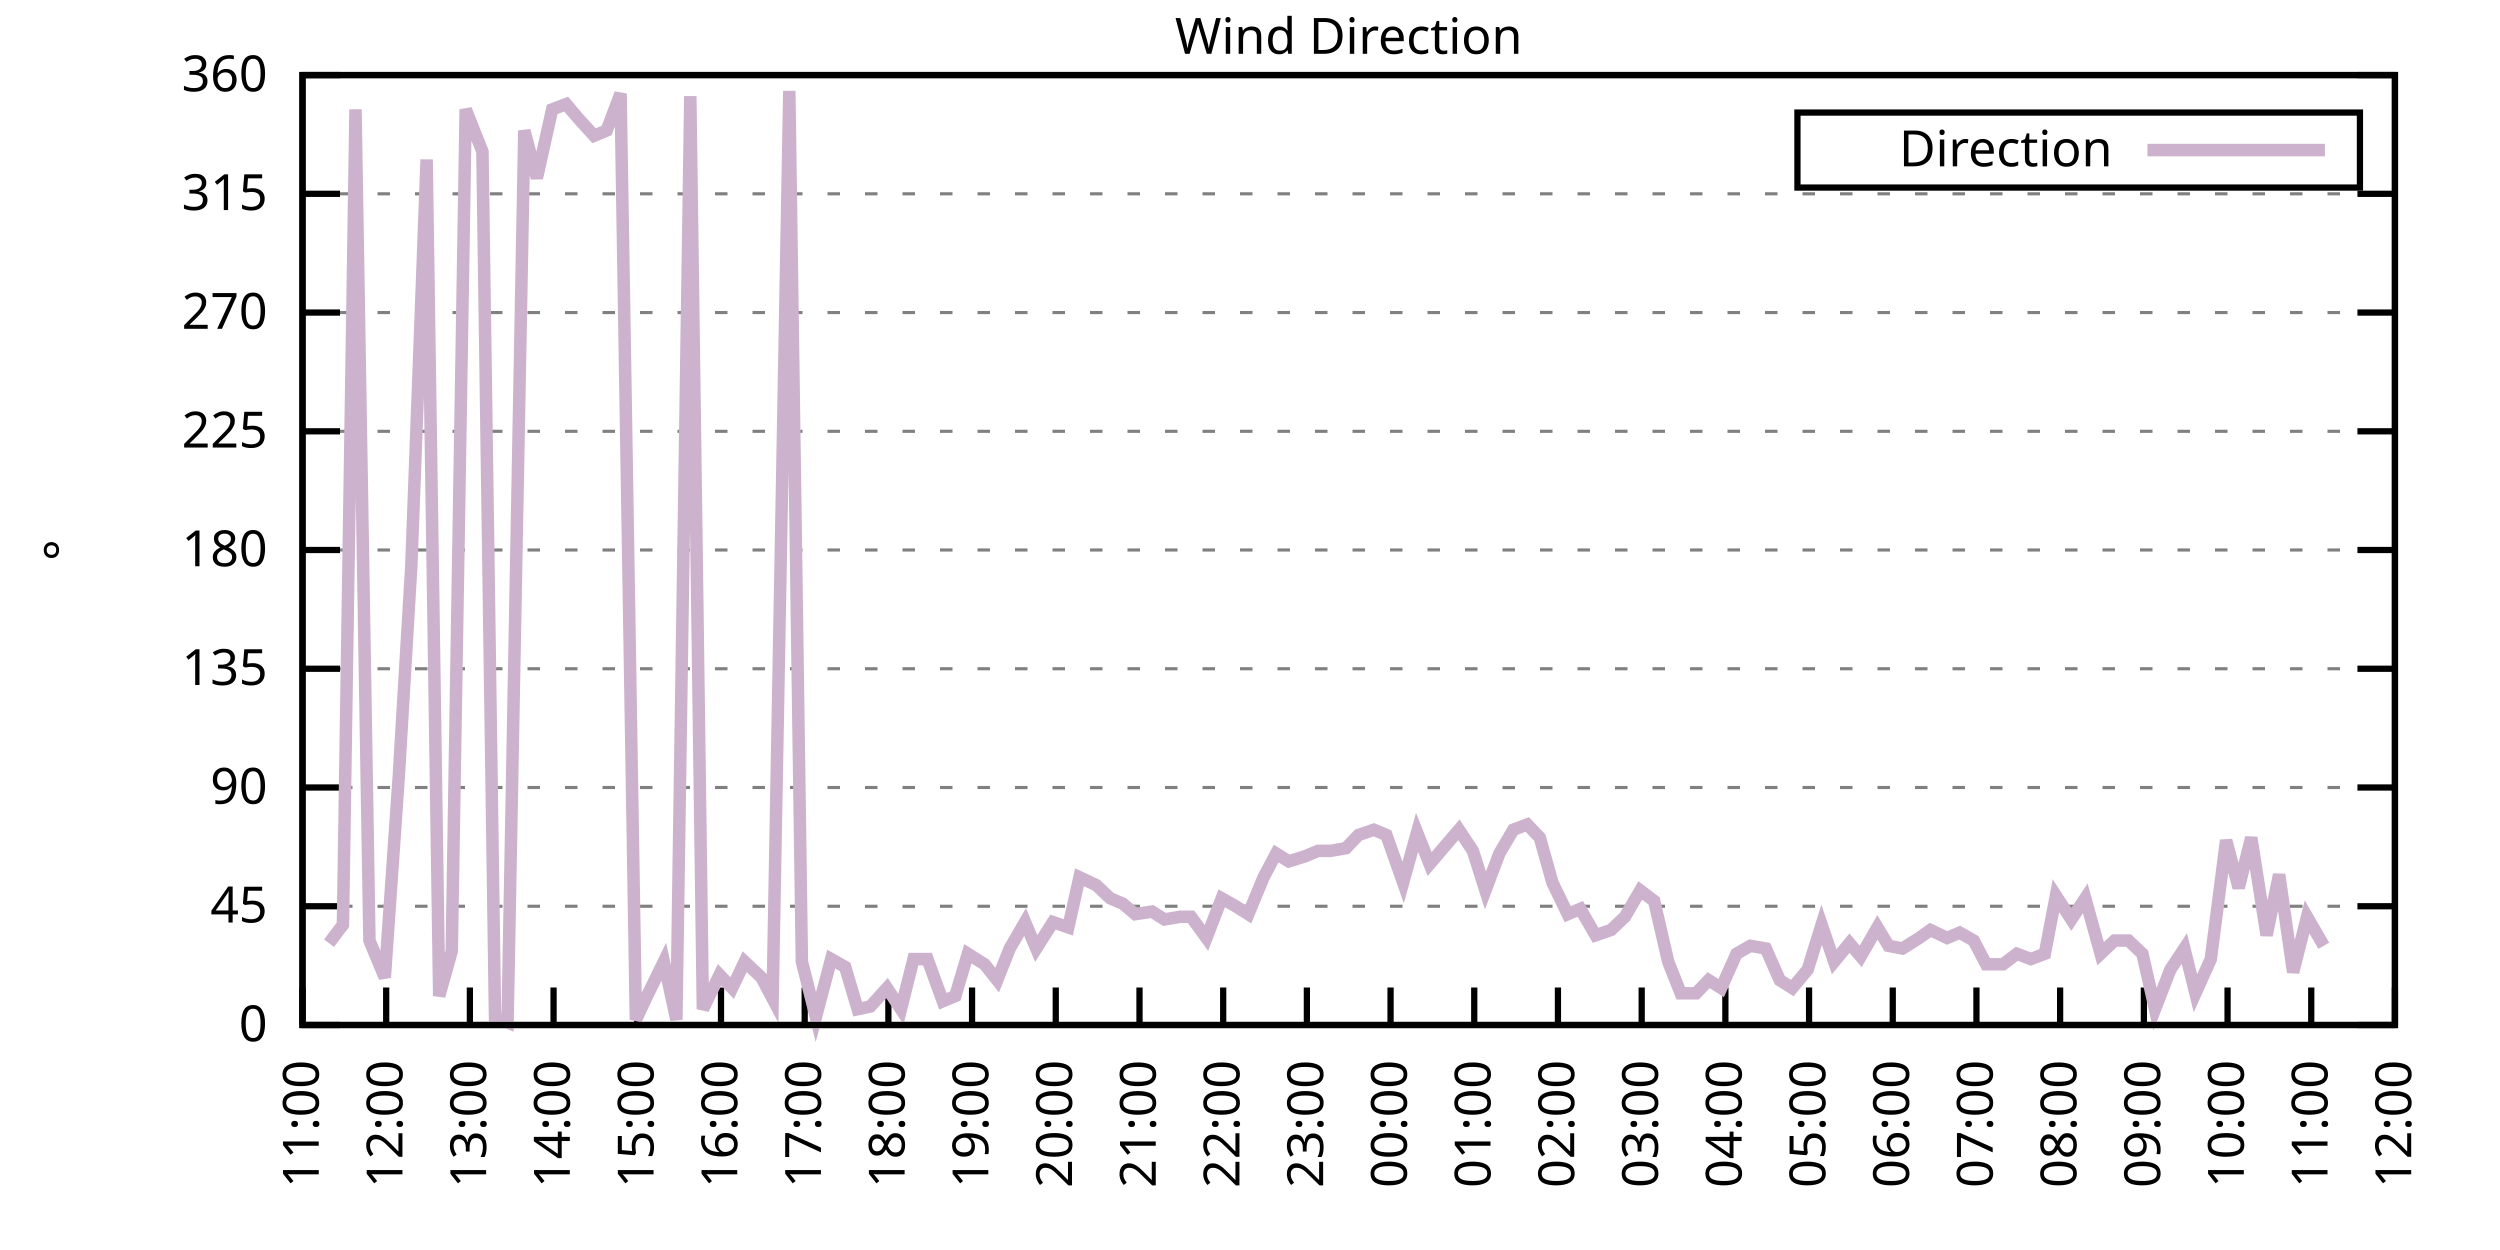
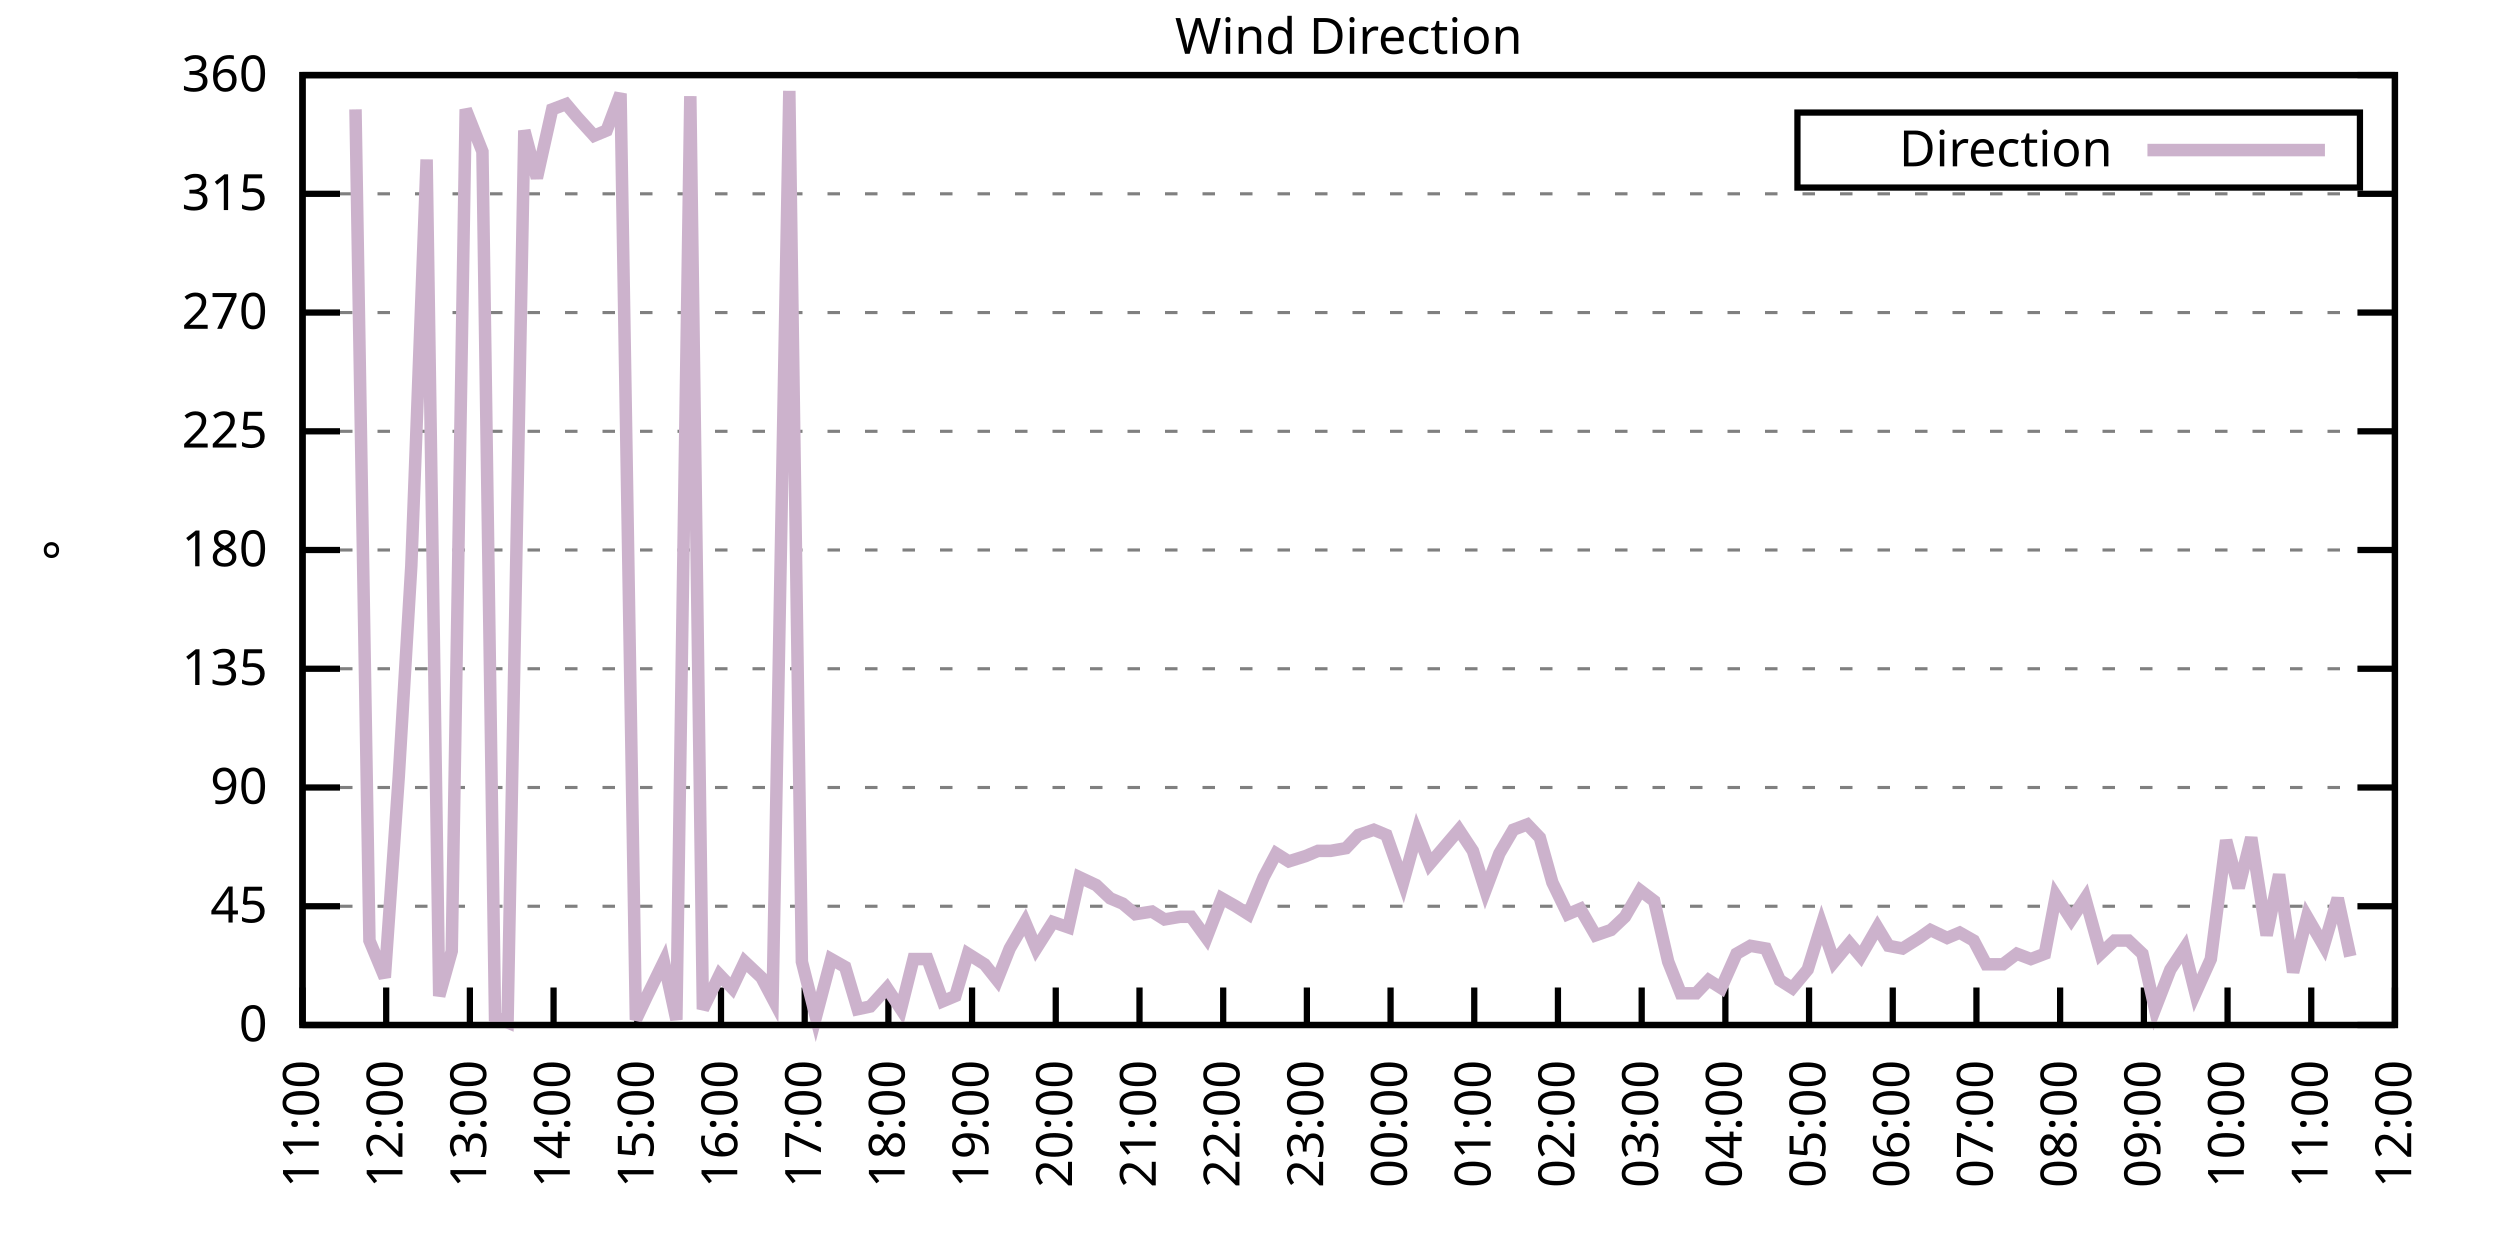
<svg xmlns="http://www.w3.org/2000/svg" xmlns:xlink="http://www.w3.org/1999/xlink" width="400" height="200" viewBox="0 0 400 200">
  <g id="gnuplot_canvas">
    <rect x="0" y="0" width="400" height="200" fill="none" />
    <defs>
      <circle id="gpDot" r="0.5" stroke-width="0.5" stroke="currentColor" />
      <path id="gpPt0" stroke-width="0.333" stroke="currentColor" d="M-1,0 h2 M0,-1 v2" />
      <path id="gpPt1" stroke-width="0.333" stroke="currentColor" d="M-1,-1 L1,1 M1,-1 L-1,1" />
      <path id="gpPt2" stroke-width="0.333" stroke="currentColor" d="M-1,0 L1,0 M0,-1 L0,1 M-1,-1 L1,1 M-1,1 L1,-1" />
      <rect id="gpPt3" stroke-width="0.333" stroke="currentColor" x="-1" y="-1" width="2" height="2" />
      <rect id="gpPt4" stroke-width="0.333" stroke="currentColor" fill="currentColor" x="-1" y="-1" width="2" height="2" />
      <circle id="gpPt5" stroke-width="0.333" stroke="currentColor" cx="0" cy="0" r="1" />
      <use xlink:href="#gpPt5" id="gpPt6" fill="currentColor" stroke="none" />
      <path id="gpPt7" stroke-width="0.333" stroke="currentColor" d="M0,-1.33 L-1.33,0.67 L1.33,0.67 z" />
      <use xlink:href="#gpPt7" id="gpPt8" fill="currentColor" stroke="none" />
      <use xlink:href="#gpPt7" id="gpPt9" stroke="currentColor" transform="rotate(180)" />
      <use xlink:href="#gpPt9" id="gpPt10" fill="currentColor" stroke="none" />
      <use xlink:href="#gpPt3" id="gpPt11" stroke="currentColor" transform="rotate(45)" />
      <use xlink:href="#gpPt11" id="gpPt12" fill="currentColor" stroke="none" />
      <path id="gpPt13" stroke-width="0.333" stroke="currentColor" d="M0,1.330 L1.265,0.411 L0.782,-1.067 L-0.782,-1.076 L-1.265,0.411 z" />
      <use xlink:href="#gpPt13" id="gpPt14" fill="currentColor" stroke="none" />
      <filter id="textbox" filterUnits="objectBoundingBox" x="0" y="0" height="1" width="1">
        <feFlood flood-color="white" flood-opacity="1" result="bgnd" />
        <feComposite in="SourceGraphic" in2="bgnd" operator="atop" />
      </filter>
      <filter id="greybox" filterUnits="objectBoundingBox" x="0" y="0" height="1" width="1">
        <feFlood flood-color="lightgrey" flood-opacity="1" result="grey" />
        <feComposite in="SourceGraphic" in2="grey" operator="atop" />
      </filter>
    </defs>
    <g fill="none" color="white" stroke="currentColor" stroke-width="1.00" stroke-linecap="butt" stroke-linejoin="miter">
</g>
    <g fill="none" color="black" stroke="currentColor" stroke-width="1.00" stroke-linecap="butt" stroke-linejoin="miter">
      <g stroke="none" shape-rendering="crispEdges">
        <polygon fill="rgb(255, 255, 255)" points="48.40,164.00 383.18,164.00 383.18,12.02 48.40,12.02 " />
      </g>
    </g>
    <g fill="none" color="black" stroke="currentColor" stroke-width="1.00" stroke-linecap="butt" stroke-linejoin="miter">
</g>
    <g fill="none" color="black" stroke="black" stroke-width="0.50" stroke-linecap="butt" stroke-linejoin="miter">
</g>
    <g fill="none" color="gray" stroke="currentColor" stroke-width="0.50" stroke-linecap="butt" stroke-linejoin="miter">
      <path stroke="gray" stroke-dasharray="2,4" class="gridline" d="M48.40,164.00 L383.19,164.00  " />
    </g>
    <g fill="none" color="gray" stroke="gray" stroke-width="1.00" stroke-linecap="butt" stroke-linejoin="miter">
</g>
    <g fill="none" color="black" stroke="currentColor" stroke-width="1.00" stroke-linecap="butt" stroke-linejoin="miter">
      <path stroke="black" d="M48.40,164.00 L54.40,164.00 M383.19,164.00 L377.19,164.00  " />
      <g transform="translate(42.80,166.60)" stroke="none" fill="black" font-family="Sans" font-size="8.00" text-anchor="end">
        <text>
          <tspan font-family="Sans"> 0</tspan>
        </text>
      </g>
    </g>
    <g fill="none" color="black" stroke="currentColor" stroke-width="1.00" stroke-linecap="butt" stroke-linejoin="miter">
</g>
    <g fill="none" color="black" stroke="black" stroke-width="0.50" stroke-linecap="butt" stroke-linejoin="miter">
</g>
    <g fill="none" color="gray" stroke="currentColor" stroke-width="0.50" stroke-linecap="butt" stroke-linejoin="miter">
      <path stroke="gray" stroke-dasharray="2,4" class="gridline" d="M48.40,145.00 L383.19,145.00  " />
    </g>
    <g fill="none" color="gray" stroke="gray" stroke-width="1.00" stroke-linecap="butt" stroke-linejoin="miter">
</g>
    <g fill="none" color="black" stroke="currentColor" stroke-width="1.00" stroke-linecap="butt" stroke-linejoin="miter">
      <path stroke="black" d="M48.40,145.00 L54.40,145.00 M383.19,145.00 L377.19,145.00  " />
      <g transform="translate(42.80,147.60)" stroke="none" fill="black" font-family="Sans" font-size="8.00" text-anchor="end">
        <text>
          <tspan font-family="Sans"> 45</tspan>
        </text>
      </g>
    </g>
    <g fill="none" color="black" stroke="currentColor" stroke-width="1.00" stroke-linecap="butt" stroke-linejoin="miter">
</g>
    <g fill="none" color="black" stroke="black" stroke-width="0.50" stroke-linecap="butt" stroke-linejoin="miter">
</g>
    <g fill="none" color="gray" stroke="currentColor" stroke-width="0.50" stroke-linecap="butt" stroke-linejoin="miter">
      <path stroke="gray" stroke-dasharray="2,4" class="gridline" d="M48.40,126.00 L383.19,126.00  " />
    </g>
    <g fill="none" color="gray" stroke="gray" stroke-width="1.00" stroke-linecap="butt" stroke-linejoin="miter">
</g>
    <g fill="none" color="black" stroke="currentColor" stroke-width="1.00" stroke-linecap="butt" stroke-linejoin="miter">
      <path stroke="black" d="M48.40,126.00 L54.40,126.00 M383.19,126.00 L377.19,126.00  " />
      <g transform="translate(42.80,128.60)" stroke="none" fill="black" font-family="Sans" font-size="8.00" text-anchor="end">
        <text>
          <tspan font-family="Sans"> 90</tspan>
        </text>
      </g>
    </g>
    <g fill="none" color="black" stroke="currentColor" stroke-width="1.00" stroke-linecap="butt" stroke-linejoin="miter">
</g>
    <g fill="none" color="black" stroke="black" stroke-width="0.50" stroke-linecap="butt" stroke-linejoin="miter">
</g>
    <g fill="none" color="gray" stroke="currentColor" stroke-width="0.50" stroke-linecap="butt" stroke-linejoin="miter">
      <path stroke="gray" stroke-dasharray="2,4" class="gridline" d="M48.40,107.00 L383.19,107.00  " />
    </g>
    <g fill="none" color="gray" stroke="gray" stroke-width="1.00" stroke-linecap="butt" stroke-linejoin="miter">
</g>
    <g fill="none" color="black" stroke="currentColor" stroke-width="1.00" stroke-linecap="butt" stroke-linejoin="miter">
      <path stroke="black" d="M48.40,107.00 L54.40,107.00 M383.19,107.00 L377.19,107.00  " />
      <g transform="translate(42.80,109.60)" stroke="none" fill="black" font-family="Sans" font-size="8.00" text-anchor="end">
        <text>
          <tspan font-family="Sans"> 135</tspan>
        </text>
      </g>
    </g>
    <g fill="none" color="black" stroke="currentColor" stroke-width="1.00" stroke-linecap="butt" stroke-linejoin="miter">
</g>
    <g fill="none" color="black" stroke="black" stroke-width="0.50" stroke-linecap="butt" stroke-linejoin="miter">
</g>
    <g fill="none" color="gray" stroke="currentColor" stroke-width="0.50" stroke-linecap="butt" stroke-linejoin="miter">
      <path stroke="gray" stroke-dasharray="2,4" class="gridline" d="M48.40,88.00 L383.19,88.00  " />
    </g>
    <g fill="none" color="gray" stroke="gray" stroke-width="1.00" stroke-linecap="butt" stroke-linejoin="miter">
</g>
    <g fill="none" color="black" stroke="currentColor" stroke-width="1.00" stroke-linecap="butt" stroke-linejoin="miter">
      <path stroke="black" d="M48.40,88.00 L54.40,88.00 M383.19,88.00 L377.19,88.00  " />
      <g transform="translate(42.80,90.60)" stroke="none" fill="black" font-family="Sans" font-size="8.00" text-anchor="end">
        <text>
          <tspan font-family="Sans"> 180</tspan>
        </text>
      </g>
    </g>
    <g fill="none" color="black" stroke="currentColor" stroke-width="1.00" stroke-linecap="butt" stroke-linejoin="miter">
</g>
    <g fill="none" color="black" stroke="black" stroke-width="0.50" stroke-linecap="butt" stroke-linejoin="miter">
</g>
    <g fill="none" color="gray" stroke="currentColor" stroke-width="0.50" stroke-linecap="butt" stroke-linejoin="miter">
      <path stroke="gray" stroke-dasharray="2,4" class="gridline" d="M48.40,69.01 L383.19,69.01  " />
    </g>
    <g fill="none" color="gray" stroke="gray" stroke-width="1.00" stroke-linecap="butt" stroke-linejoin="miter">
</g>
    <g fill="none" color="black" stroke="currentColor" stroke-width="1.00" stroke-linecap="butt" stroke-linejoin="miter">
      <path stroke="black" d="M48.40,69.01 L54.40,69.01 M383.19,69.01 L377.19,69.01  " />
      <g transform="translate(42.80,71.61)" stroke="none" fill="black" font-family="Sans" font-size="8.00" text-anchor="end">
        <text>
          <tspan font-family="Sans"> 225</tspan>
        </text>
      </g>
    </g>
    <g fill="none" color="black" stroke="currentColor" stroke-width="1.00" stroke-linecap="butt" stroke-linejoin="miter">
</g>
    <g fill="none" color="black" stroke="black" stroke-width="0.50" stroke-linecap="butt" stroke-linejoin="miter">
</g>
    <g fill="none" color="gray" stroke="currentColor" stroke-width="0.50" stroke-linecap="butt" stroke-linejoin="miter">
      <path stroke="gray" stroke-dasharray="2,4" class="gridline" d="M48.40,50.01 L383.19,50.01  " />
    </g>
    <g fill="none" color="gray" stroke="gray" stroke-width="1.00" stroke-linecap="butt" stroke-linejoin="miter">
</g>
    <g fill="none" color="black" stroke="currentColor" stroke-width="1.00" stroke-linecap="butt" stroke-linejoin="miter">
      <path stroke="black" d="M48.40,50.01 L54.40,50.01 M383.19,50.01 L377.19,50.01  " />
      <g transform="translate(42.80,52.61)" stroke="none" fill="black" font-family="Sans" font-size="8.00" text-anchor="end">
        <text>
          <tspan font-family="Sans"> 270</tspan>
        </text>
      </g>
    </g>
    <g fill="none" color="black" stroke="currentColor" stroke-width="1.00" stroke-linecap="butt" stroke-linejoin="miter">
</g>
    <g fill="none" color="black" stroke="black" stroke-width="0.50" stroke-linecap="butt" stroke-linejoin="miter">
</g>
    <g fill="none" color="gray" stroke="currentColor" stroke-width="0.50" stroke-linecap="butt" stroke-linejoin="miter">
      <path stroke="gray" stroke-dasharray="2,4" class="gridline" d="M48.40,31.01 L383.19,31.01  " />
    </g>
    <g fill="none" color="gray" stroke="gray" stroke-width="1.00" stroke-linecap="butt" stroke-linejoin="miter">
</g>
    <g fill="none" color="black" stroke="currentColor" stroke-width="1.00" stroke-linecap="butt" stroke-linejoin="miter">
      <path stroke="black" d="M48.40,31.01 L54.40,31.01 M383.19,31.01 L377.19,31.01  " />
      <g transform="translate(42.80,33.61)" stroke="none" fill="black" font-family="Sans" font-size="8.00" text-anchor="end">
        <text>
          <tspan font-family="Sans"> 315</tspan>
        </text>
      </g>
    </g>
    <g fill="none" color="black" stroke="currentColor" stroke-width="1.00" stroke-linecap="butt" stroke-linejoin="miter">
</g>
    <g fill="none" color="black" stroke="black" stroke-width="0.50" stroke-linecap="butt" stroke-linejoin="miter">
</g>
    <g fill="none" color="gray" stroke="currentColor" stroke-width="0.50" stroke-linecap="butt" stroke-linejoin="miter">
      <path stroke="gray" stroke-dasharray="2,4" class="gridline" d="M48.40,12.01 L383.19,12.01  " />
    </g>
    <g fill="none" color="gray" stroke="gray" stroke-width="1.00" stroke-linecap="butt" stroke-linejoin="miter">
</g>
    <g fill="none" color="black" stroke="currentColor" stroke-width="1.00" stroke-linecap="butt" stroke-linejoin="miter">
      <path stroke="black" d="M48.40,12.01 L54.40,12.01 M383.19,12.01 L377.19,12.01  " />
      <g transform="translate(42.80,14.61)" stroke="none" fill="black" font-family="Sans" font-size="8.00" text-anchor="end">
        <text>
          <tspan font-family="Sans"> 360</tspan>
        </text>
      </g>
    </g>
    <g fill="none" color="black" stroke="currentColor" stroke-width="1.00" stroke-linecap="butt" stroke-linejoin="miter">
      <path stroke="black" d="M48.40,164.00 L48.40,158.00  " />
      <g transform="translate(51.00,169.60) rotate(270.00)" stroke="none" fill="black" font-family="Sans" font-size="8.00" text-anchor="end">
        <text>
          <tspan font-family="Sans">11:00</tspan>
        </text>
      </g>
    </g>
    <g fill="none" color="black" stroke="currentColor" stroke-width="1.00" stroke-linecap="butt" stroke-linejoin="miter">
      <path stroke="black" d="M61.79,164.00 L61.79,158.00  " />
      <g transform="translate(64.39,169.60) rotate(270.00)" stroke="none" fill="black" font-family="Sans" font-size="8.00" text-anchor="end">
        <text>
          <tspan font-family="Sans">12:00</tspan>
        </text>
      </g>
    </g>
    <g fill="none" color="black" stroke="currentColor" stroke-width="1.00" stroke-linecap="butt" stroke-linejoin="miter">
      <path stroke="black" d="M75.18,164.00 L75.18,158.00  " />
      <g transform="translate(77.78,169.60) rotate(270.00)" stroke="none" fill="black" font-family="Sans" font-size="8.00" text-anchor="end">
        <text>
          <tspan font-family="Sans">13:00</tspan>
        </text>
      </g>
    </g>
    <g fill="none" color="black" stroke="currentColor" stroke-width="1.00" stroke-linecap="butt" stroke-linejoin="miter">
      <path stroke="black" d="M88.57,164.00 L88.57,158.00  " />
      <g transform="translate(91.17,169.60) rotate(270.00)" stroke="none" fill="black" font-family="Sans" font-size="8.00" text-anchor="end">
        <text>
          <tspan font-family="Sans">14:00</tspan>
        </text>
      </g>
    </g>
    <g fill="none" color="black" stroke="currentColor" stroke-width="1.00" stroke-linecap="butt" stroke-linejoin="miter">
      <path stroke="black" d="M101.97,164.00 L101.97,158.00  " />
      <g transform="translate(104.57,169.60) rotate(270.00)" stroke="none" fill="black" font-family="Sans" font-size="8.00" text-anchor="end">
        <text>
          <tspan font-family="Sans">15:00</tspan>
        </text>
      </g>
    </g>
    <g fill="none" color="black" stroke="currentColor" stroke-width="1.00" stroke-linecap="butt" stroke-linejoin="miter">
      <path stroke="black" d="M115.36,164.00 L115.36,158.00  " />
      <g transform="translate(117.96,169.60) rotate(270.00)" stroke="none" fill="black" font-family="Sans" font-size="8.00" text-anchor="end">
        <text>
          <tspan font-family="Sans">16:00</tspan>
        </text>
      </g>
    </g>
    <g fill="none" color="black" stroke="currentColor" stroke-width="1.00" stroke-linecap="butt" stroke-linejoin="miter">
      <path stroke="black" d="M128.75,164.00 L128.75,158.00  " />
      <g transform="translate(131.35,169.60) rotate(270.00)" stroke="none" fill="black" font-family="Sans" font-size="8.00" text-anchor="end">
        <text>
          <tspan font-family="Sans">17:00</tspan>
        </text>
      </g>
    </g>
    <g fill="none" color="black" stroke="currentColor" stroke-width="1.00" stroke-linecap="butt" stroke-linejoin="miter">
      <path stroke="black" d="M142.14,164.00 L142.14,158.00  " />
      <g transform="translate(144.74,169.60) rotate(270.00)" stroke="none" fill="black" font-family="Sans" font-size="8.00" text-anchor="end">
        <text>
          <tspan font-family="Sans">18:00</tspan>
        </text>
      </g>
    </g>
    <g fill="none" color="black" stroke="currentColor" stroke-width="1.00" stroke-linecap="butt" stroke-linejoin="miter">
      <path stroke="black" d="M155.53,164.00 L155.53,158.00  " />
      <g transform="translate(158.13,169.60) rotate(270.00)" stroke="none" fill="black" font-family="Sans" font-size="8.00" text-anchor="end">
        <text>
          <tspan font-family="Sans">19:00</tspan>
        </text>
      </g>
    </g>
    <g fill="none" color="black" stroke="currentColor" stroke-width="1.00" stroke-linecap="butt" stroke-linejoin="miter">
      <path stroke="black" d="M168.92,164.00 L168.92,158.00  " />
      <g transform="translate(171.52,169.60) rotate(270.00)" stroke="none" fill="black" font-family="Sans" font-size="8.00" text-anchor="end">
        <text>
          <tspan font-family="Sans">20:00</tspan>
        </text>
      </g>
    </g>
    <g fill="none" color="black" stroke="currentColor" stroke-width="1.00" stroke-linecap="butt" stroke-linejoin="miter">
      <path stroke="black" d="M182.32,164.00 L182.32,158.00  " />
      <g transform="translate(184.92,169.60) rotate(270.00)" stroke="none" fill="black" font-family="Sans" font-size="8.00" text-anchor="end">
        <text>
          <tspan font-family="Sans">21:00</tspan>
        </text>
      </g>
    </g>
    <g fill="none" color="black" stroke="currentColor" stroke-width="1.00" stroke-linecap="butt" stroke-linejoin="miter">
      <path stroke="black" d="M195.71,164.00 L195.71,158.00  " />
      <g transform="translate(198.31,169.60) rotate(270.00)" stroke="none" fill="black" font-family="Sans" font-size="8.00" text-anchor="end">
        <text>
          <tspan font-family="Sans">22:00</tspan>
        </text>
      </g>
    </g>
    <g fill="none" color="black" stroke="currentColor" stroke-width="1.00" stroke-linecap="butt" stroke-linejoin="miter">
      <path stroke="black" d="M209.10,164.00 L209.10,158.00  " />
      <g transform="translate(211.70,169.60) rotate(270.00)" stroke="none" fill="black" font-family="Sans" font-size="8.00" text-anchor="end">
        <text>
          <tspan font-family="Sans">23:00</tspan>
        </text>
      </g>
    </g>
    <g fill="none" color="black" stroke="currentColor" stroke-width="1.00" stroke-linecap="butt" stroke-linejoin="miter">
      <path stroke="black" d="M222.49,164.00 L222.49,158.00  " />
      <g transform="translate(225.09,169.60) rotate(270.00)" stroke="none" fill="black" font-family="Sans" font-size="8.00" text-anchor="end">
        <text>
          <tspan font-family="Sans">00:00</tspan>
        </text>
      </g>
    </g>
    <g fill="none" color="black" stroke="currentColor" stroke-width="1.00" stroke-linecap="butt" stroke-linejoin="miter">
      <path stroke="black" d="M235.88,164.00 L235.88,158.00  " />
      <g transform="translate(238.48,169.60) rotate(270.00)" stroke="none" fill="black" font-family="Sans" font-size="8.00" text-anchor="end">
        <text>
          <tspan font-family="Sans">01:00</tspan>
        </text>
      </g>
    </g>
    <g fill="none" color="black" stroke="currentColor" stroke-width="1.00" stroke-linecap="butt" stroke-linejoin="miter">
      <path stroke="black" d="M249.27,164.00 L249.27,158.00  " />
      <g transform="translate(251.87,169.60) rotate(270.00)" stroke="none" fill="black" font-family="Sans" font-size="8.00" text-anchor="end">
        <text>
          <tspan font-family="Sans">02:00</tspan>
        </text>
      </g>
    </g>
    <g fill="none" color="black" stroke="currentColor" stroke-width="1.00" stroke-linecap="butt" stroke-linejoin="miter">
      <path stroke="black" d="M262.67,164.00 L262.67,158.00  " />
      <g transform="translate(265.27,169.60) rotate(270.00)" stroke="none" fill="black" font-family="Sans" font-size="8.00" text-anchor="end">
        <text>
          <tspan font-family="Sans">03:00</tspan>
        </text>
      </g>
    </g>
    <g fill="none" color="black" stroke="currentColor" stroke-width="1.00" stroke-linecap="butt" stroke-linejoin="miter">
      <path stroke="black" d="M276.06,164.00 L276.06,158.00  " />
      <g transform="translate(278.66,169.60) rotate(270.00)" stroke="none" fill="black" font-family="Sans" font-size="8.00" text-anchor="end">
        <text>
          <tspan font-family="Sans">04:00</tspan>
        </text>
      </g>
    </g>
    <g fill="none" color="black" stroke="currentColor" stroke-width="1.00" stroke-linecap="butt" stroke-linejoin="miter">
      <path stroke="black" d="M289.45,164.00 L289.45,158.00  " />
      <g transform="translate(292.05,169.60) rotate(270.00)" stroke="none" fill="black" font-family="Sans" font-size="8.00" text-anchor="end">
        <text>
          <tspan font-family="Sans">05:00</tspan>
        </text>
      </g>
    </g>
    <g fill="none" color="black" stroke="currentColor" stroke-width="1.00" stroke-linecap="butt" stroke-linejoin="miter">
      <path stroke="black" d="M302.84,164.00 L302.84,158.00  " />
      <g transform="translate(305.44,169.60) rotate(270.00)" stroke="none" fill="black" font-family="Sans" font-size="8.00" text-anchor="end">
        <text>
          <tspan font-family="Sans">06:00</tspan>
        </text>
      </g>
    </g>
    <g fill="none" color="black" stroke="currentColor" stroke-width="1.00" stroke-linecap="butt" stroke-linejoin="miter">
      <path stroke="black" d="M316.23,164.00 L316.23,158.00  " />
      <g transform="translate(318.83,169.60) rotate(270.00)" stroke="none" fill="black" font-family="Sans" font-size="8.00" text-anchor="end">
        <text>
          <tspan font-family="Sans">07:00</tspan>
        </text>
      </g>
    </g>
    <g fill="none" color="black" stroke="currentColor" stroke-width="1.00" stroke-linecap="butt" stroke-linejoin="miter">
      <path stroke="black" d="M329.62,164.00 L329.62,158.00  " />
      <g transform="translate(332.22,169.60) rotate(270.00)" stroke="none" fill="black" font-family="Sans" font-size="8.00" text-anchor="end">
        <text>
          <tspan font-family="Sans">08:00</tspan>
        </text>
      </g>
    </g>
    <g fill="none" color="black" stroke="currentColor" stroke-width="1.00" stroke-linecap="butt" stroke-linejoin="miter">
      <path stroke="black" d="M343.02,164.00 L343.02,158.00  " />
      <g transform="translate(345.62,169.60) rotate(270.00)" stroke="none" fill="black" font-family="Sans" font-size="8.00" text-anchor="end">
        <text>
          <tspan font-family="Sans">09:00</tspan>
        </text>
      </g>
    </g>
    <g fill="none" color="black" stroke="currentColor" stroke-width="1.00" stroke-linecap="butt" stroke-linejoin="miter">
      <path stroke="black" d="M356.41,164.00 L356.41,158.00  " />
      <g transform="translate(359.01,169.60) rotate(270.00)" stroke="none" fill="black" font-family="Sans" font-size="8.00" text-anchor="end">
        <text>
          <tspan font-family="Sans">10:00</tspan>
        </text>
      </g>
    </g>
    <g fill="none" color="black" stroke="currentColor" stroke-width="1.00" stroke-linecap="butt" stroke-linejoin="miter">
      <path stroke="black" d="M369.80,164.00 L369.80,158.00  " />
      <g transform="translate(372.40,169.60) rotate(270.00)" stroke="none" fill="black" font-family="Sans" font-size="8.00" text-anchor="end">
        <text>
          <tspan font-family="Sans">11:00</tspan>
        </text>
      </g>
    </g>
    <g fill="none" color="black" stroke="currentColor" stroke-width="1.00" stroke-linecap="butt" stroke-linejoin="miter">
      <path stroke="black" d="M383.19,164.00 L383.19,158.00  " />
      <g transform="translate(385.79,169.60) rotate(270.00)" stroke="none" fill="black" font-family="Sans" font-size="8.00" text-anchor="end">
        <text>
          <tspan font-family="Sans">12:00</tspan>
        </text>
      </g>
    </g>
    <g fill="none" color="black" stroke="currentColor" stroke-width="1.00" stroke-linecap="butt" stroke-linejoin="miter">
</g>
    <g fill="none" color="black" stroke="currentColor" stroke-width="1.00" stroke-linecap="butt" stroke-linejoin="miter">
      <path stroke="black" d="M48.40,12.01 L48.40,164.00 L383.19,164.00 L383.19,12.01 L48.40,12.01 Z  " />
    </g>
    <g fill="none" color="black" stroke="currentColor" stroke-width="1.00" stroke-linecap="butt" stroke-linejoin="miter">
</g>
    <g fill="none" color="black" stroke="currentColor" stroke-width="1.00" stroke-linecap="butt" stroke-linejoin="miter">
      <path stroke="black" d="M287.59,30.01 L287.59,18.01 L377.59,18.01 L377.59,30.01 L287.59,30.01 Z  " />
    </g>
    <g id="Wind_direction_plot_1">
      <g fill="none" color="white" stroke="black" stroke-width="2.00" stroke-linecap="butt" stroke-linejoin="miter">
</g>
      <g fill="none" color="black" stroke="currentColor" stroke-width="2.00" stroke-linecap="butt" stroke-linejoin="miter">
        <g transform="translate(337.99,26.61)" stroke="none" fill="black" font-family="Sans" font-size="8.00" text-anchor="end">
          <text>
            <tspan font-family="Sans">Direction</tspan>
          </text>
        </g>
      </g>
      <g fill="none" color="black" stroke="currentColor" stroke-width="2.00" stroke-linecap="butt" stroke-linejoin="miter">
-         <path stroke="rgb(204, 178, 204)" d="M343.59,24.01 L371.99,24.01 M52.64,150.91 L54.87,147.96 L56.88,17.50 L59.11,150.49 L61.57,156.40 L63.80,124.31   L65.81,90.54 L68.26,25.52 L70.27,159.36 L72.28,152.18 L74.51,17.50 L77.19,24.25 L79.20,162.73 L81.21,163.58   L83.89,20.88 L85.90,28.48 L88.35,17.50 L90.58,16.65 L92.37,18.77 L95.05,21.72 L97.06,20.88 L99.29,14.97   L101.74,163.16 L103.53,159.36 L106.21,153.87 L108.22,163.16 L110.45,15.39 L112.46,161.47 L115.13,155.98 L117.14,158.09   L119.15,153.87 L121.83,156.40 L123.62,159.78 L126.29,14.54 L128.30,153.87 L130.54,162.73 L132.99,153.45 L135.22,154.71   L137.23,161.47 L139.24,161.04 L141.92,158.09 L144.15,161.47 L146.16,153.45 L148.39,153.45 L150.85,160.20 L152.85,159.36   L154.86,152.60 L157.54,154.29 L159.55,156.82 L161.56,151.76 L164.01,147.53 L165.80,151.76 L168.48,147.53 L170.93,148.38   L172.72,140.36 L175.40,141.62 L177.63,143.73 L179.64,144.58 L181.65,146.27 L184.32,145.85 L186.33,147.11 L188.79,146.69   L190.57,146.69 L193.03,150.07 L195.48,143.73 L197.72,145.00 L199.73,146.27 L202.18,140.36 L204.19,136.56 L206.20,137.82   L208.88,136.98 L210.88,136.14 L212.89,136.14 L215.35,135.71 L217.36,133.60 L219.81,132.76 L221.82,133.60 L224.50,141.20   L226.73,133.18 L228.74,138.25 L233.43,132.76 L235.66,136.14 L237.67,142.47 L239.90,136.56 L242.13,132.76 L244.36,131.91   L246.37,134.02 L248.38,141.20 L250.84,146.27 L252.85,145.42 L255.30,149.65 L257.76,148.80 L259.99,146.69 L262.44,142.47   L264.67,144.16 L266.91,153.87 L268.92,158.93 L271.37,158.93 L273.38,156.82 L275.39,158.09 L277.84,152.60 L280.07,151.33   L282.53,151.76 L284.76,156.82 L286.77,158.09 L289.23,155.13 L291.46,147.96 L293.47,153.87 L295.92,150.91 L297.71,153.02   L300.39,148.38 L302.17,151.33 L304.40,151.76 L307.08,150.07 L308.87,148.80 L311.54,150.07 L313.55,149.22 L315.79,150.49   L317.79,154.29 L320.47,154.29 L322.70,152.60 L324.94,153.45 L327.17,152.60 L328.95,143.31 L331.41,147.11 L333.64,143.73   L336.10,152.60 L338.33,150.49 L340.56,150.49 L342.79,152.60 L344.80,161.47 L347.26,155.13 L349.49,151.76 L351.27,158.93   L353.73,153.45 L356.18,134.45 L358.19,142.05 L360.20,134.02 L362.66,149.65 L364.66,139.93 L366.90,155.56 L369.13,146.69   L371.81,151.33  " />
+         <path stroke="rgb(204, 178, 204)" d="M343.59,24.01 L371.99,24.01 M56.88,17.50 L59.11,150.49 L61.57,156.40 L63.80,124.31 L65.81,90.54 L68.26,25.52   L70.27,159.36 L72.28,152.18 L74.51,17.50 L77.19,24.25 L79.20,162.73 L81.21,163.58 L83.89,20.88 L85.90,28.48   L88.35,17.50 L90.58,16.65 L92.37,18.77 L95.05,21.72 L97.06,20.88 L99.29,14.97 L101.74,163.16 L103.53,159.36   L106.21,153.87 L108.22,163.16 L110.45,15.39 L112.46,161.47 L115.13,155.98 L117.14,158.09 L119.15,153.87 L121.83,156.40   L123.62,159.78 L126.29,14.54 L128.30,153.87 L130.54,162.73 L132.99,153.45 L135.22,154.71 L137.23,161.47 L139.24,161.04   L141.92,158.09 L144.15,161.47 L146.16,153.45 L148.39,153.45 L150.85,160.20 L152.85,159.36 L154.86,152.60 L157.54,154.29   L159.55,156.82 L161.56,151.76 L164.01,147.53 L165.80,151.76 L168.48,147.53 L170.93,148.38 L172.72,140.36 L175.40,141.62   L177.63,143.73 L179.64,144.58 L181.65,146.27 L184.32,145.85 L186.33,147.11 L188.79,146.69 L190.57,146.69 L193.03,150.07   L195.48,143.73 L197.72,145.00 L199.73,146.27 L202.18,140.36 L204.19,136.56 L206.20,137.82 L208.88,136.98 L210.88,136.14   L212.89,136.14 L215.35,135.71 L217.36,133.60 L219.81,132.76 L221.82,133.60 L224.50,141.20 L226.73,133.18 L228.74,138.25   L233.43,132.76 L235.66,136.14 L237.67,142.47 L239.90,136.56 L242.13,132.76 L244.36,131.91 L246.37,134.02 L248.38,141.20   L250.84,146.27 L252.85,145.42 L255.30,149.65 L257.76,148.80 L259.99,146.69 L262.44,142.47 L264.67,144.16 L266.91,153.87   L268.92,158.93 L271.37,158.93 L273.38,156.82 L275.39,158.09 L277.84,152.60 L280.07,151.33 L282.53,151.76 L284.76,156.82   L286.77,158.09 L289.23,155.13 L291.46,147.96 L293.47,153.87 L295.92,150.91 L297.71,153.02 L300.39,148.38 L302.17,151.33   L304.40,151.76 L307.08,150.07 L308.87,148.80 L311.54,150.07 L313.55,149.22 L315.79,150.49 L317.79,154.29 L320.47,154.29   L322.70,152.60 L324.94,153.45 L327.17,152.60 L328.95,143.31 L331.41,147.11 L333.64,143.73 L336.10,152.60 L338.33,150.49   L340.56,150.49 L342.79,152.60 L344.80,161.47 L347.26,155.13 L349.49,151.76 L351.27,158.93 L353.73,153.45 L356.18,134.45   L358.19,142.05 L360.20,134.02 L362.66,149.65 L364.66,139.93 L366.90,155.56 L369.13,146.69 L371.81,151.33 L374.04,143.73   L376.05,153.02  " />
      </g>
    </g>
    <g fill="none" color="black" stroke="currentColor" stroke-width="2.00" stroke-linecap="butt" stroke-linejoin="miter">
</g>
    <g fill="none" color="black" stroke="black" stroke-width="1.00" stroke-linecap="butt" stroke-linejoin="miter">
</g>
    <g fill="none" color="black" stroke="currentColor" stroke-width="1.00" stroke-linecap="butt" stroke-linejoin="miter">
      <path stroke="black" d="M48.40,12.01 L48.40,164.00 L383.19,164.00 L383.19,12.01 L48.40,12.01 Z  " />
      <g transform="translate(12.80,88.01) rotate(270.00)" stroke="none" fill="black" font-family="Sans" font-size="8.00" text-anchor="middle">
        <text>
          <tspan font-family="Sans">°</tspan>
        </text>
      </g>
    </g>
    <g fill="none" color="black" stroke="currentColor" stroke-width="1.00" stroke-linecap="butt" stroke-linejoin="miter">
</g>
    <g fill="none" color="black" stroke="currentColor" stroke-width="1.00" stroke-linecap="butt" stroke-linejoin="miter">
      <g transform="translate(215.79,8.61)" stroke="none" fill="black" font-family="Sans" font-size="8.00" text-anchor="middle">
        <text>
          <tspan font-family="Sans">Wind Direction</tspan>
        </text>
      </g>
    </g>
    <g fill="none" color="black" stroke="currentColor" stroke-width="1.00" stroke-linecap="butt" stroke-linejoin="miter">
</g>
  </g>
</svg>
